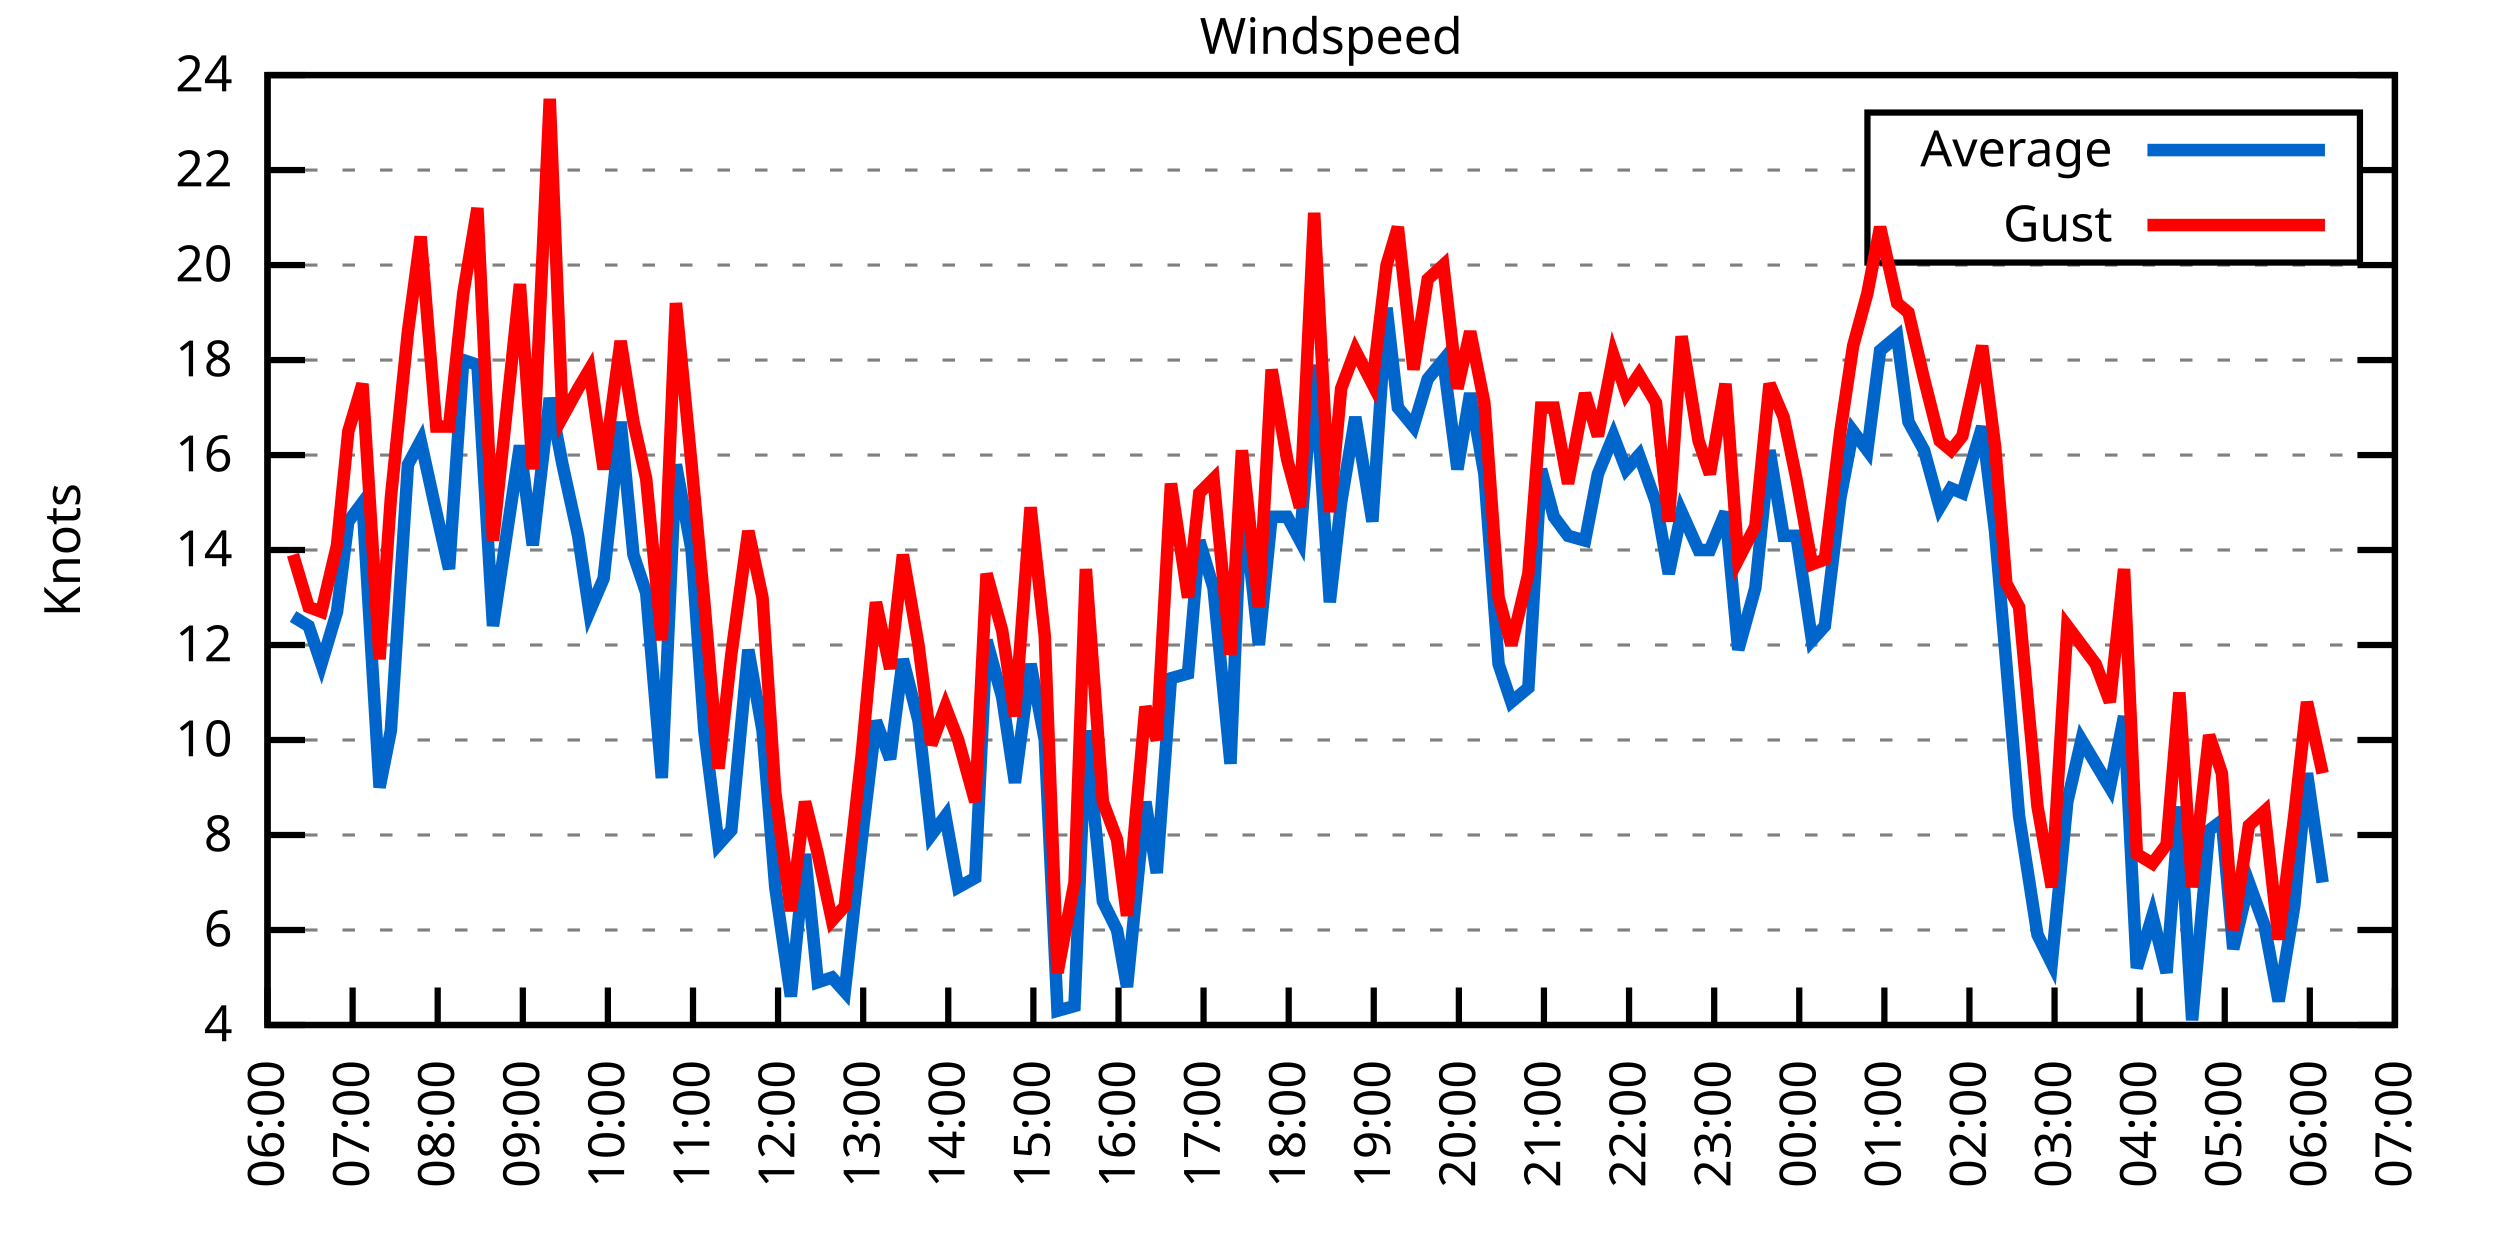
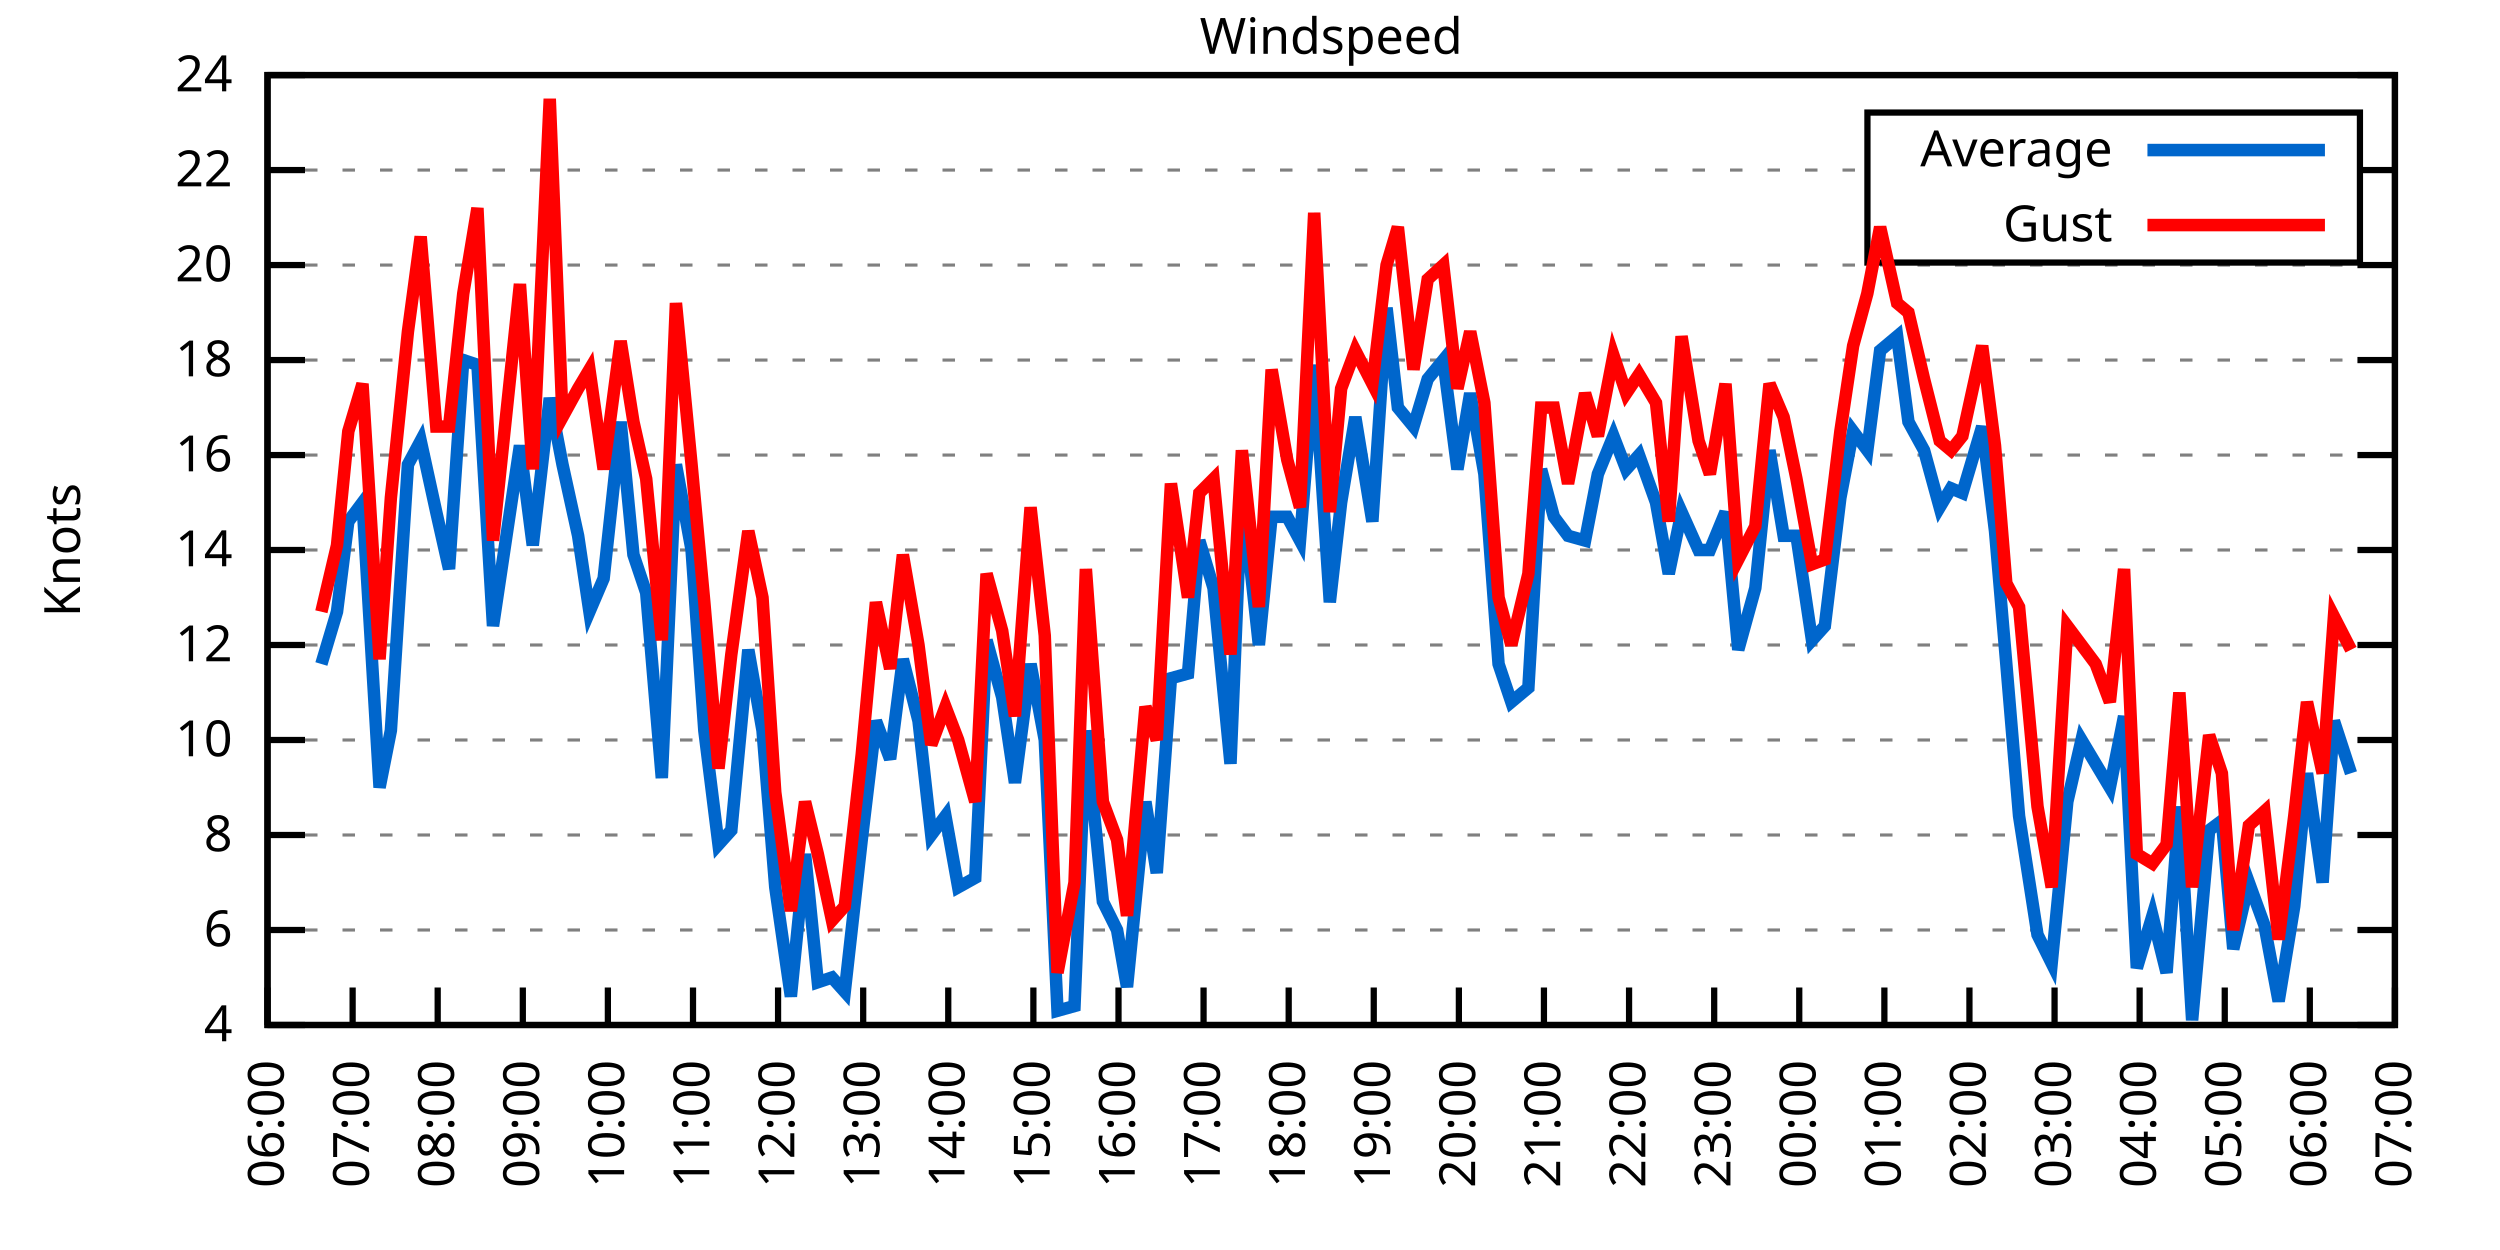
<svg xmlns="http://www.w3.org/2000/svg" xmlns:xlink="http://www.w3.org/1999/xlink" width="400" height="200" viewBox="0 0 400 200">
  <g id="gnuplot_canvas">
    <rect x="0" y="0" width="400" height="200" fill="none" />
    <defs>
      <circle id="gpDot" r="0.5" stroke-width="0.5" stroke="currentColor" />
      <path id="gpPt0" stroke-width="0.333" stroke="currentColor" d="M-1,0 h2 M0,-1 v2" />
      <path id="gpPt1" stroke-width="0.333" stroke="currentColor" d="M-1,-1 L1,1 M1,-1 L-1,1" />
      <path id="gpPt2" stroke-width="0.333" stroke="currentColor" d="M-1,0 L1,0 M0,-1 L0,1 M-1,-1 L1,1 M-1,1 L1,-1" />
      <rect id="gpPt3" stroke-width="0.333" stroke="currentColor" x="-1" y="-1" width="2" height="2" />
      <rect id="gpPt4" stroke-width="0.333" stroke="currentColor" fill="currentColor" x="-1" y="-1" width="2" height="2" />
      <circle id="gpPt5" stroke-width="0.333" stroke="currentColor" cx="0" cy="0" r="1" />
      <use xlink:href="#gpPt5" id="gpPt6" fill="currentColor" stroke="none" />
      <path id="gpPt7" stroke-width="0.333" stroke="currentColor" d="M0,-1.33 L-1.33,0.67 L1.33,0.67 z" />
      <use xlink:href="#gpPt7" id="gpPt8" fill="currentColor" stroke="none" />
      <use xlink:href="#gpPt7" id="gpPt9" stroke="currentColor" transform="rotate(180)" />
      <use xlink:href="#gpPt9" id="gpPt10" fill="currentColor" stroke="none" />
      <use xlink:href="#gpPt3" id="gpPt11" stroke="currentColor" transform="rotate(45)" />
      <use xlink:href="#gpPt11" id="gpPt12" fill="currentColor" stroke="none" />
      <path id="gpPt13" stroke-width="0.333" stroke="currentColor" d="M0,1.330 L1.265,0.411 L0.782,-1.067 L-0.782,-1.076 L-1.265,0.411 z" />
      <use xlink:href="#gpPt13" id="gpPt14" fill="currentColor" stroke="none" />
      <filter id="textbox" filterUnits="objectBoundingBox" x="0" y="0" height="1" width="1">
        <feFlood flood-color="white" flood-opacity="1" result="bgnd" />
        <feComposite in="SourceGraphic" in2="bgnd" operator="atop" />
      </filter>
      <filter id="greybox" filterUnits="objectBoundingBox" x="0" y="0" height="1" width="1">
        <feFlood flood-color="lightgrey" flood-opacity="1" result="grey" />
        <feComposite in="SourceGraphic" in2="grey" operator="atop" />
      </filter>
    </defs>
    <g fill="none" color="white" stroke="currentColor" stroke-width="1.00" stroke-linecap="butt" stroke-linejoin="miter">
</g>
    <g fill="none" color="black" stroke="currentColor" stroke-width="1.00" stroke-linecap="butt" stroke-linejoin="miter">
      <g stroke="none" shape-rendering="crispEdges">
        <polygon fill="rgb(255, 255, 255)" points="42.80,164.00 383.18,164.00 383.18,12.02 42.80,12.02 " />
      </g>
    </g>
    <g fill="none" color="black" stroke="currentColor" stroke-width="1.00" stroke-linecap="butt" stroke-linejoin="miter">
</g>
    <g fill="none" color="black" stroke="black" stroke-width="0.50" stroke-linecap="butt" stroke-linejoin="miter">
</g>
    <g fill="none" color="gray" stroke="currentColor" stroke-width="0.50" stroke-linecap="butt" stroke-linejoin="miter">
      <path stroke="gray" stroke-dasharray="2,4" class="gridline" d="M42.80,164.00 L383.19,164.00  " />
    </g>
    <g fill="none" color="gray" stroke="gray" stroke-width="1.00" stroke-linecap="butt" stroke-linejoin="miter">
</g>
    <g fill="none" color="black" stroke="currentColor" stroke-width="1.00" stroke-linecap="butt" stroke-linejoin="miter">
      <path stroke="black" d="M42.80,164.00 L48.80,164.00 M383.19,164.00 L377.19,164.00  " />
      <g transform="translate(37.20,166.60)" stroke="none" fill="black" font-family="Sans" font-size="8.00" text-anchor="end">
        <text>
          <tspan font-family="Sans"> 4</tspan>
        </text>
      </g>
    </g>
    <g fill="none" color="black" stroke="currentColor" stroke-width="1.00" stroke-linecap="butt" stroke-linejoin="miter">
</g>
    <g fill="none" color="black" stroke="black" stroke-width="0.50" stroke-linecap="butt" stroke-linejoin="miter">
</g>
    <g fill="none" color="gray" stroke="currentColor" stroke-width="0.50" stroke-linecap="butt" stroke-linejoin="miter">
      <path stroke="gray" stroke-dasharray="2,4" class="gridline" d="M42.80,148.80 L383.19,148.80  " />
    </g>
    <g fill="none" color="gray" stroke="gray" stroke-width="1.00" stroke-linecap="butt" stroke-linejoin="miter">
</g>
    <g fill="none" color="black" stroke="currentColor" stroke-width="1.00" stroke-linecap="butt" stroke-linejoin="miter">
      <path stroke="black" d="M42.80,148.80 L48.80,148.80 M383.19,148.80 L377.19,148.80  " />
      <g transform="translate(37.20,151.40)" stroke="none" fill="black" font-family="Sans" font-size="8.00" text-anchor="end">
        <text>
          <tspan font-family="Sans"> 6</tspan>
        </text>
      </g>
    </g>
    <g fill="none" color="black" stroke="currentColor" stroke-width="1.00" stroke-linecap="butt" stroke-linejoin="miter">
</g>
    <g fill="none" color="black" stroke="black" stroke-width="0.50" stroke-linecap="butt" stroke-linejoin="miter">
</g>
    <g fill="none" color="gray" stroke="currentColor" stroke-width="0.50" stroke-linecap="butt" stroke-linejoin="miter">
      <path stroke="gray" stroke-dasharray="2,4" class="gridline" d="M42.80,133.60 L383.19,133.60  " />
    </g>
    <g fill="none" color="gray" stroke="gray" stroke-width="1.00" stroke-linecap="butt" stroke-linejoin="miter">
</g>
    <g fill="none" color="black" stroke="currentColor" stroke-width="1.00" stroke-linecap="butt" stroke-linejoin="miter">
      <path stroke="black" d="M42.80,133.60 L48.80,133.60 M383.19,133.60 L377.19,133.60  " />
      <g transform="translate(37.20,136.20)" stroke="none" fill="black" font-family="Sans" font-size="8.00" text-anchor="end">
        <text>
          <tspan font-family="Sans"> 8</tspan>
        </text>
      </g>
    </g>
    <g fill="none" color="black" stroke="currentColor" stroke-width="1.00" stroke-linecap="butt" stroke-linejoin="miter">
</g>
    <g fill="none" color="black" stroke="black" stroke-width="0.50" stroke-linecap="butt" stroke-linejoin="miter">
</g>
    <g fill="none" color="gray" stroke="currentColor" stroke-width="0.50" stroke-linecap="butt" stroke-linejoin="miter">
      <path stroke="gray" stroke-dasharray="2,4" class="gridline" d="M42.80,118.40 L383.19,118.40  " />
    </g>
    <g fill="none" color="gray" stroke="gray" stroke-width="1.00" stroke-linecap="butt" stroke-linejoin="miter">
</g>
    <g fill="none" color="black" stroke="currentColor" stroke-width="1.00" stroke-linecap="butt" stroke-linejoin="miter">
      <path stroke="black" d="M42.80,118.40 L48.80,118.40 M383.19,118.40 L377.19,118.40  " />
      <g transform="translate(37.20,121.00)" stroke="none" fill="black" font-family="Sans" font-size="8.00" text-anchor="end">
        <text>
          <tspan font-family="Sans"> 10</tspan>
        </text>
      </g>
    </g>
    <g fill="none" color="black" stroke="currentColor" stroke-width="1.00" stroke-linecap="butt" stroke-linejoin="miter">
</g>
    <g fill="none" color="black" stroke="black" stroke-width="0.50" stroke-linecap="butt" stroke-linejoin="miter">
</g>
    <g fill="none" color="gray" stroke="currentColor" stroke-width="0.50" stroke-linecap="butt" stroke-linejoin="miter">
      <path stroke="gray" stroke-dasharray="2,4" class="gridline" d="M42.80,103.20 L383.19,103.20  " />
    </g>
    <g fill="none" color="gray" stroke="gray" stroke-width="1.00" stroke-linecap="butt" stroke-linejoin="miter">
</g>
    <g fill="none" color="black" stroke="currentColor" stroke-width="1.00" stroke-linecap="butt" stroke-linejoin="miter">
      <path stroke="black" d="M42.80,103.20 L48.80,103.20 M383.19,103.20 L377.19,103.20  " />
      <g transform="translate(37.20,105.80)" stroke="none" fill="black" font-family="Sans" font-size="8.00" text-anchor="end">
        <text>
          <tspan font-family="Sans"> 12</tspan>
        </text>
      </g>
    </g>
    <g fill="none" color="black" stroke="currentColor" stroke-width="1.00" stroke-linecap="butt" stroke-linejoin="miter">
</g>
    <g fill="none" color="black" stroke="black" stroke-width="0.50" stroke-linecap="butt" stroke-linejoin="miter">
</g>
    <g fill="none" color="gray" stroke="currentColor" stroke-width="0.50" stroke-linecap="butt" stroke-linejoin="miter">
      <path stroke="gray" stroke-dasharray="2,4" class="gridline" d="M42.80,88.00 L383.19,88.00  " />
    </g>
    <g fill="none" color="gray" stroke="gray" stroke-width="1.00" stroke-linecap="butt" stroke-linejoin="miter">
</g>
    <g fill="none" color="black" stroke="currentColor" stroke-width="1.00" stroke-linecap="butt" stroke-linejoin="miter">
      <path stroke="black" d="M42.80,88.00 L48.80,88.00 M383.19,88.00 L377.19,88.00  " />
      <g transform="translate(37.20,90.60)" stroke="none" fill="black" font-family="Sans" font-size="8.00" text-anchor="end">
        <text>
          <tspan font-family="Sans"> 14</tspan>
        </text>
      </g>
    </g>
    <g fill="none" color="black" stroke="currentColor" stroke-width="1.00" stroke-linecap="butt" stroke-linejoin="miter">
</g>
    <g fill="none" color="black" stroke="black" stroke-width="0.50" stroke-linecap="butt" stroke-linejoin="miter">
</g>
    <g fill="none" color="gray" stroke="currentColor" stroke-width="0.50" stroke-linecap="butt" stroke-linejoin="miter">
      <path stroke="gray" stroke-dasharray="2,4" class="gridline" d="M42.80,72.81 L383.19,72.81  " />
    </g>
    <g fill="none" color="gray" stroke="gray" stroke-width="1.00" stroke-linecap="butt" stroke-linejoin="miter">
</g>
    <g fill="none" color="black" stroke="currentColor" stroke-width="1.00" stroke-linecap="butt" stroke-linejoin="miter">
      <path stroke="black" d="M42.80,72.81 L48.80,72.81 M383.19,72.81 L377.19,72.81  " />
      <g transform="translate(37.20,75.41)" stroke="none" fill="black" font-family="Sans" font-size="8.00" text-anchor="end">
        <text>
          <tspan font-family="Sans"> 16</tspan>
        </text>
      </g>
    </g>
    <g fill="none" color="black" stroke="currentColor" stroke-width="1.00" stroke-linecap="butt" stroke-linejoin="miter">
</g>
    <g fill="none" color="black" stroke="black" stroke-width="0.50" stroke-linecap="butt" stroke-linejoin="miter">
</g>
    <g fill="none" color="gray" stroke="currentColor" stroke-width="0.50" stroke-linecap="butt" stroke-linejoin="miter">
      <path stroke="gray" stroke-dasharray="2,4" class="gridline" d="M42.80,57.61 L383.19,57.61  " />
    </g>
    <g fill="none" color="gray" stroke="gray" stroke-width="1.00" stroke-linecap="butt" stroke-linejoin="miter">
</g>
    <g fill="none" color="black" stroke="currentColor" stroke-width="1.00" stroke-linecap="butt" stroke-linejoin="miter">
      <path stroke="black" d="M42.80,57.61 L48.80,57.61 M383.19,57.61 L377.19,57.61  " />
      <g transform="translate(37.20,60.21)" stroke="none" fill="black" font-family="Sans" font-size="8.00" text-anchor="end">
        <text>
          <tspan font-family="Sans"> 18</tspan>
        </text>
      </g>
    </g>
    <g fill="none" color="black" stroke="currentColor" stroke-width="1.00" stroke-linecap="butt" stroke-linejoin="miter">
</g>
    <g fill="none" color="black" stroke="black" stroke-width="0.50" stroke-linecap="butt" stroke-linejoin="miter">
</g>
    <g fill="none" color="gray" stroke="currentColor" stroke-width="0.50" stroke-linecap="butt" stroke-linejoin="miter">
      <path stroke="gray" stroke-dasharray="2,4" class="gridline" d="M42.80,42.41 L383.19,42.41  " />
    </g>
    <g fill="none" color="gray" stroke="gray" stroke-width="1.00" stroke-linecap="butt" stroke-linejoin="miter">
</g>
    <g fill="none" color="black" stroke="currentColor" stroke-width="1.00" stroke-linecap="butt" stroke-linejoin="miter">
      <path stroke="black" d="M42.80,42.41 L48.80,42.41 M383.19,42.41 L377.19,42.41  " />
      <g transform="translate(37.20,45.01)" stroke="none" fill="black" font-family="Sans" font-size="8.00" text-anchor="end">
        <text>
          <tspan font-family="Sans"> 20</tspan>
        </text>
      </g>
    </g>
    <g fill="none" color="black" stroke="currentColor" stroke-width="1.00" stroke-linecap="butt" stroke-linejoin="miter">
</g>
    <g fill="none" color="black" stroke="black" stroke-width="0.50" stroke-linecap="butt" stroke-linejoin="miter">
</g>
    <g fill="none" color="gray" stroke="currentColor" stroke-width="0.50" stroke-linecap="butt" stroke-linejoin="miter">
      <path stroke="gray" stroke-dasharray="2,4" class="gridline" d="M42.80,27.21 L298.79,27.21 M377.59,27.21 L383.19,27.21  " />
    </g>
    <g fill="none" color="gray" stroke="gray" stroke-width="1.00" stroke-linecap="butt" stroke-linejoin="miter">
</g>
    <g fill="none" color="black" stroke="currentColor" stroke-width="1.00" stroke-linecap="butt" stroke-linejoin="miter">
      <path stroke="black" d="M42.80,27.21 L48.80,27.21 M383.19,27.21 L377.19,27.21  " />
      <g transform="translate(37.20,29.81)" stroke="none" fill="black" font-family="Sans" font-size="8.00" text-anchor="end">
        <text>
          <tspan font-family="Sans"> 22</tspan>
        </text>
      </g>
    </g>
    <g fill="none" color="black" stroke="currentColor" stroke-width="1.00" stroke-linecap="butt" stroke-linejoin="miter">
</g>
    <g fill="none" color="black" stroke="black" stroke-width="0.50" stroke-linecap="butt" stroke-linejoin="miter">
</g>
    <g fill="none" color="gray" stroke="currentColor" stroke-width="0.50" stroke-linecap="butt" stroke-linejoin="miter">
      <path stroke="gray" stroke-dasharray="2,4" class="gridline" d="M42.80,12.01 L383.19,12.01  " />
    </g>
    <g fill="none" color="gray" stroke="gray" stroke-width="1.00" stroke-linecap="butt" stroke-linejoin="miter">
</g>
    <g fill="none" color="black" stroke="currentColor" stroke-width="1.00" stroke-linecap="butt" stroke-linejoin="miter">
      <path stroke="black" d="M42.80,12.01 L48.80,12.01 M383.19,12.01 L377.19,12.01  " />
      <g transform="translate(37.20,14.61)" stroke="none" fill="black" font-family="Sans" font-size="8.00" text-anchor="end">
        <text>
          <tspan font-family="Sans"> 24</tspan>
        </text>
      </g>
    </g>
    <g fill="none" color="black" stroke="currentColor" stroke-width="1.00" stroke-linecap="butt" stroke-linejoin="miter">
      <path stroke="black" d="M42.80,164.00 L42.80,158.00  " />
      <g transform="translate(45.40,169.60) rotate(270.00)" stroke="none" fill="black" font-family="Sans" font-size="8.00" text-anchor="end">
        <text>
          <tspan font-family="Sans">06:00</tspan>
        </text>
      </g>
    </g>
    <g fill="none" color="black" stroke="currentColor" stroke-width="1.00" stroke-linecap="butt" stroke-linejoin="miter">
      <path stroke="black" d="M56.42,164.00 L56.42,158.00  " />
      <g transform="translate(59.02,169.60) rotate(270.00)" stroke="none" fill="black" font-family="Sans" font-size="8.00" text-anchor="end">
        <text>
          <tspan font-family="Sans">07:00</tspan>
        </text>
      </g>
    </g>
    <g fill="none" color="black" stroke="currentColor" stroke-width="1.00" stroke-linecap="butt" stroke-linejoin="miter">
      <path stroke="black" d="M70.03,164.00 L70.03,158.00  " />
      <g transform="translate(72.63,169.60) rotate(270.00)" stroke="none" fill="black" font-family="Sans" font-size="8.00" text-anchor="end">
        <text>
          <tspan font-family="Sans">08:00</tspan>
        </text>
      </g>
    </g>
    <g fill="none" color="black" stroke="currentColor" stroke-width="1.00" stroke-linecap="butt" stroke-linejoin="miter">
      <path stroke="black" d="M83.65,164.00 L83.65,158.00  " />
      <g transform="translate(86.25,169.60) rotate(270.00)" stroke="none" fill="black" font-family="Sans" font-size="8.00" text-anchor="end">
        <text>
          <tspan font-family="Sans">09:00</tspan>
        </text>
      </g>
    </g>
    <g fill="none" color="black" stroke="currentColor" stroke-width="1.00" stroke-linecap="butt" stroke-linejoin="miter">
      <path stroke="black" d="M97.26,164.00 L97.26,158.00  " />
      <g transform="translate(99.86,169.60) rotate(270.00)" stroke="none" fill="black" font-family="Sans" font-size="8.00" text-anchor="end">
        <text>
          <tspan font-family="Sans">10:00</tspan>
        </text>
      </g>
    </g>
    <g fill="none" color="black" stroke="currentColor" stroke-width="1.00" stroke-linecap="butt" stroke-linejoin="miter">
      <path stroke="black" d="M110.88,164.00 L110.88,158.00  " />
      <g transform="translate(113.48,169.60) rotate(270.00)" stroke="none" fill="black" font-family="Sans" font-size="8.00" text-anchor="end">
        <text>
          <tspan font-family="Sans">11:00</tspan>
        </text>
      </g>
    </g>
    <g fill="none" color="black" stroke="currentColor" stroke-width="1.00" stroke-linecap="butt" stroke-linejoin="miter">
      <path stroke="black" d="M124.49,164.00 L124.49,158.00  " />
      <g transform="translate(127.09,169.60) rotate(270.00)" stroke="none" fill="black" font-family="Sans" font-size="8.00" text-anchor="end">
        <text>
          <tspan font-family="Sans">12:00</tspan>
        </text>
      </g>
    </g>
    <g fill="none" color="black" stroke="currentColor" stroke-width="1.00" stroke-linecap="butt" stroke-linejoin="miter">
      <path stroke="black" d="M138.11,164.00 L138.11,158.00  " />
      <g transform="translate(140.71,169.60) rotate(270.00)" stroke="none" fill="black" font-family="Sans" font-size="8.00" text-anchor="end">
        <text>
          <tspan font-family="Sans">13:00</tspan>
        </text>
      </g>
    </g>
    <g fill="none" color="black" stroke="currentColor" stroke-width="1.00" stroke-linecap="butt" stroke-linejoin="miter">
      <path stroke="black" d="M151.72,164.00 L151.72,158.00  " />
      <g transform="translate(154.32,169.60) rotate(270.00)" stroke="none" fill="black" font-family="Sans" font-size="8.00" text-anchor="end">
        <text>
          <tspan font-family="Sans">14:00</tspan>
        </text>
      </g>
    </g>
    <g fill="none" color="black" stroke="currentColor" stroke-width="1.00" stroke-linecap="butt" stroke-linejoin="miter">
      <path stroke="black" d="M165.34,164.00 L165.34,158.00  " />
      <g transform="translate(167.94,169.60) rotate(270.00)" stroke="none" fill="black" font-family="Sans" font-size="8.00" text-anchor="end">
        <text>
          <tspan font-family="Sans">15:00</tspan>
        </text>
      </g>
    </g>
    <g fill="none" color="black" stroke="currentColor" stroke-width="1.00" stroke-linecap="butt" stroke-linejoin="miter">
      <path stroke="black" d="M178.96,164.00 L178.96,158.00  " />
      <g transform="translate(181.56,169.60) rotate(270.00)" stroke="none" fill="black" font-family="Sans" font-size="8.00" text-anchor="end">
        <text>
          <tspan font-family="Sans">16:00</tspan>
        </text>
      </g>
    </g>
    <g fill="none" color="black" stroke="currentColor" stroke-width="1.00" stroke-linecap="butt" stroke-linejoin="miter">
      <path stroke="black" d="M192.57,164.00 L192.57,158.00  " />
      <g transform="translate(195.17,169.60) rotate(270.00)" stroke="none" fill="black" font-family="Sans" font-size="8.00" text-anchor="end">
        <text>
          <tspan font-family="Sans">17:00</tspan>
        </text>
      </g>
    </g>
    <g fill="none" color="black" stroke="currentColor" stroke-width="1.00" stroke-linecap="butt" stroke-linejoin="miter">
      <path stroke="black" d="M206.19,164.00 L206.19,158.00  " />
      <g transform="translate(208.79,169.60) rotate(270.00)" stroke="none" fill="black" font-family="Sans" font-size="8.00" text-anchor="end">
        <text>
          <tspan font-family="Sans">18:00</tspan>
        </text>
      </g>
    </g>
    <g fill="none" color="black" stroke="currentColor" stroke-width="1.00" stroke-linecap="butt" stroke-linejoin="miter">
      <path stroke="black" d="M219.80,164.00 L219.80,158.00  " />
      <g transform="translate(222.40,169.60) rotate(270.00)" stroke="none" fill="black" font-family="Sans" font-size="8.00" text-anchor="end">
        <text>
          <tspan font-family="Sans">19:00</tspan>
        </text>
      </g>
    </g>
    <g fill="none" color="black" stroke="currentColor" stroke-width="1.00" stroke-linecap="butt" stroke-linejoin="miter">
      <path stroke="black" d="M233.42,164.00 L233.42,158.00  " />
      <g transform="translate(236.02,169.60) rotate(270.00)" stroke="none" fill="black" font-family="Sans" font-size="8.00" text-anchor="end">
        <text>
          <tspan font-family="Sans">20:00</tspan>
        </text>
      </g>
    </g>
    <g fill="none" color="black" stroke="currentColor" stroke-width="1.00" stroke-linecap="butt" stroke-linejoin="miter">
      <path stroke="black" d="M247.03,164.00 L247.03,158.00  " />
      <g transform="translate(249.63,169.60) rotate(270.00)" stroke="none" fill="black" font-family="Sans" font-size="8.00" text-anchor="end">
        <text>
          <tspan font-family="Sans">21:00</tspan>
        </text>
      </g>
    </g>
    <g fill="none" color="black" stroke="currentColor" stroke-width="1.00" stroke-linecap="butt" stroke-linejoin="miter">
      <path stroke="black" d="M260.65,164.00 L260.65,158.00  " />
      <g transform="translate(263.25,169.60) rotate(270.00)" stroke="none" fill="black" font-family="Sans" font-size="8.00" text-anchor="end">
        <text>
          <tspan font-family="Sans">22:00</tspan>
        </text>
      </g>
    </g>
    <g fill="none" color="black" stroke="currentColor" stroke-width="1.00" stroke-linecap="butt" stroke-linejoin="miter">
      <path stroke="black" d="M274.27,164.00 L274.27,158.00  " />
      <g transform="translate(276.87,169.60) rotate(270.00)" stroke="none" fill="black" font-family="Sans" font-size="8.00" text-anchor="end">
        <text>
          <tspan font-family="Sans">23:00</tspan>
        </text>
      </g>
    </g>
    <g fill="none" color="black" stroke="currentColor" stroke-width="1.00" stroke-linecap="butt" stroke-linejoin="miter">
      <path stroke="black" d="M287.88,164.00 L287.88,158.00  " />
      <g transform="translate(290.48,169.60) rotate(270.00)" stroke="none" fill="black" font-family="Sans" font-size="8.00" text-anchor="end">
        <text>
          <tspan font-family="Sans">00:00</tspan>
        </text>
      </g>
    </g>
    <g fill="none" color="black" stroke="currentColor" stroke-width="1.00" stroke-linecap="butt" stroke-linejoin="miter">
      <path stroke="black" d="M301.50,164.00 L301.50,158.00  " />
      <g transform="translate(304.10,169.60) rotate(270.00)" stroke="none" fill="black" font-family="Sans" font-size="8.00" text-anchor="end">
        <text>
          <tspan font-family="Sans">01:00</tspan>
        </text>
      </g>
    </g>
    <g fill="none" color="black" stroke="currentColor" stroke-width="1.00" stroke-linecap="butt" stroke-linejoin="miter">
      <path stroke="black" d="M315.11,164.00 L315.11,158.00  " />
      <g transform="translate(317.71,169.60) rotate(270.00)" stroke="none" fill="black" font-family="Sans" font-size="8.00" text-anchor="end">
        <text>
          <tspan font-family="Sans">02:00</tspan>
        </text>
      </g>
    </g>
    <g fill="none" color="black" stroke="currentColor" stroke-width="1.00" stroke-linecap="butt" stroke-linejoin="miter">
      <path stroke="black" d="M328.73,164.00 L328.73,158.00  " />
      <g transform="translate(331.33,169.60) rotate(270.00)" stroke="none" fill="black" font-family="Sans" font-size="8.00" text-anchor="end">
        <text>
          <tspan font-family="Sans">03:00</tspan>
        </text>
      </g>
    </g>
    <g fill="none" color="black" stroke="currentColor" stroke-width="1.00" stroke-linecap="butt" stroke-linejoin="miter">
      <path stroke="black" d="M342.34,164.00 L342.34,158.00  " />
      <g transform="translate(344.94,169.60) rotate(270.00)" stroke="none" fill="black" font-family="Sans" font-size="8.00" text-anchor="end">
        <text>
          <tspan font-family="Sans">04:00</tspan>
        </text>
      </g>
    </g>
    <g fill="none" color="black" stroke="currentColor" stroke-width="1.00" stroke-linecap="butt" stroke-linejoin="miter">
      <path stroke="black" d="M355.96,164.00 L355.96,158.00  " />
      <g transform="translate(358.56,169.60) rotate(270.00)" stroke="none" fill="black" font-family="Sans" font-size="8.00" text-anchor="end">
        <text>
          <tspan font-family="Sans">05:00</tspan>
        </text>
      </g>
    </g>
    <g fill="none" color="black" stroke="currentColor" stroke-width="1.00" stroke-linecap="butt" stroke-linejoin="miter">
      <path stroke="black" d="M369.57,164.00 L369.57,158.00  " />
      <g transform="translate(372.17,169.60) rotate(270.00)" stroke="none" fill="black" font-family="Sans" font-size="8.00" text-anchor="end">
        <text>
          <tspan font-family="Sans">06:00</tspan>
        </text>
      </g>
    </g>
    <g fill="none" color="black" stroke="currentColor" stroke-width="1.00" stroke-linecap="butt" stroke-linejoin="miter">
      <path stroke="black" d="M383.19,164.00 L383.19,158.00  " />
      <g transform="translate(385.79,169.60) rotate(270.00)" stroke="none" fill="black" font-family="Sans" font-size="8.00" text-anchor="end">
        <text>
          <tspan font-family="Sans">07:00</tspan>
        </text>
      </g>
    </g>
    <g fill="none" color="black" stroke="currentColor" stroke-width="1.00" stroke-linecap="butt" stroke-linejoin="miter">
</g>
    <g fill="none" color="black" stroke="currentColor" stroke-width="1.00" stroke-linecap="butt" stroke-linejoin="miter">
      <path stroke="black" d="M42.80,12.01 L42.80,164.00 L383.19,164.00 L383.19,12.01 L42.80,12.01 Z  " />
    </g>
    <g fill="none" color="black" stroke="currentColor" stroke-width="1.00" stroke-linecap="butt" stroke-linejoin="miter">
</g>
    <g fill="none" color="black" stroke="currentColor" stroke-width="1.00" stroke-linecap="butt" stroke-linejoin="miter">
      <path stroke="black" d="M298.79,42.01 L298.79,18.01 L377.59,18.01 L377.59,42.01 L298.79,42.01 Z  " />
    </g>
    <g id="Windspeed_plot_1">
      <g fill="none" color="white" stroke="black" stroke-width="2.00" stroke-linecap="butt" stroke-linejoin="miter">
</g>
      <g fill="none" color="black" stroke="currentColor" stroke-width="2.00" stroke-linecap="butt" stroke-linejoin="miter">
        <g transform="translate(337.99,26.61)" stroke="none" fill="black" font-family="Sans" font-size="8.00" text-anchor="end">
          <text>
            <tspan font-family="Sans">Average</tspan>
          </text>
        </g>
      </g>
      <g fill="none" color="black" stroke="currentColor" stroke-width="2.00" stroke-linecap="butt" stroke-linejoin="miter">
-         <path stroke="rgb(  0, 102, 204)" d="M343.59,24.01 L371.99,24.01 M46.88,98.64 L49.38,100.16 L51.42,106.24 L53.92,97.88 L55.73,83.45 L58.00,80.41   L60.73,126.00 L62.54,116.88 L65.27,74.33 L67.31,70.53 L69.80,81.93 L71.85,91.04 L74.12,57.61 L76.39,58.37   L78.88,100.16 L83.19,71.29 L85.24,87.25 L87.96,63.69 L90.00,74.33 L92.50,85.73 L94.31,97.88 L96.58,92.56   L99.30,67.49 L101.35,88.76 L103.39,94.84 L105.89,124.48 L108.15,74.33 L110.65,88.00 L112.69,116.88 L114.96,135.12   L117.01,132.84 L119.73,103.96 L122.00,116.88 L124.04,141.96 L126.54,159.44 L128.81,136.64 L130.85,157.16 L133.12,156.40   L135.16,158.68 L137.88,134.36 L140.15,115.36 L142.42,121.44 L144.46,105.48 L146.96,115.36 L149.00,133.60 L151.27,130.56   L153.31,141.96 L156.04,140.44 L157.85,102.44 L160.35,111.56 L162.39,125.24 L164.89,106.24 L167.16,118.40 L169.20,161.72   L171.92,160.96 L173.74,116.88 L176.46,144.24 L178.73,148.80 L180.32,157.92 L183.27,128.28 L185.08,139.68 L187.35,108.52   L190.08,107.76 L191.89,86.49 L194.16,94.08 L196.88,122.20 L198.70,78.13 L201.42,103.20 L203.46,82.69 L205.96,82.69   L208.00,86.49 L210.27,58.37 L212.77,96.36 L214.58,80.41 L216.85,66.73 L219.58,83.45 L221.85,49.25 L223.66,65.21   L226.16,68.25 L228.43,60.65 L230.92,57.61 L233.19,75.09 L235.23,62.93 L237.50,75.85 L239.77,106.24 L241.81,112.32   L244.54,110.04 L246.58,75.09 L248.62,82.69 L250.89,85.73 L253.61,86.49 L255.66,75.85 L258.15,69.77 L260.20,75.09   L262.24,72.81 L264.96,80.41 L267.00,91.80 L269.05,81.93 L271.77,88.00 L273.58,88.00 L276.08,81.93 L278.12,103.96   L280.85,94.08 L283.12,72.05 L285.38,85.73 L287.43,85.73 L289.92,102.44 L291.97,100.16 L294.46,79.65 L296.50,69.01   L298.77,72.05 L300.82,56.09 L303.54,53.81 L305.35,67.49 L307.85,72.05 L310.35,81.17 L312.16,78.13 L313.98,78.89   L317.15,68.25 L319.20,84.97 L321.01,106.24 L323.05,130.56 L326.00,149.56 L328.27,154.12 L330.77,128.28 L333.04,118.40   L335.31,122.20 L337.58,126.00 L339.85,114.60 L341.89,154.88 L344.39,146.52 L346.65,155.64 L348.70,129.04 L350.74,163.24   L353.46,132.84 L355.50,131.32 L357.32,151.84 L359.82,141.20 L362.31,148.04 L364.58,160.20 L367.08,145.00 L369.12,123.72   L371.62,141.20  " />
+         <path stroke="rgb(  0, 102, 204)" d="M343.59,24.01 L371.99,24.01 M51.42,106.24 L53.92,97.88 L55.73,83.45 L58.00,80.41 L60.73,126.00 L62.54,116.88   L65.27,74.33 L67.31,70.53 L69.80,81.93 L71.85,91.04 L74.12,57.61 L76.39,58.37 L78.88,100.16 L83.19,71.29   L85.24,87.25 L87.96,63.69 L90.00,74.33 L92.50,85.73 L94.31,97.88 L96.58,92.56 L99.30,67.49 L101.35,88.76   L103.39,94.84 L105.89,124.48 L108.15,74.33 L110.65,88.00 L112.69,116.88 L114.96,135.12 L117.01,132.84 L119.73,103.96   L122.00,116.88 L124.04,141.96 L126.54,159.44 L128.81,136.64 L130.85,157.16 L133.12,156.40 L135.16,158.68 L137.88,134.36   L140.15,115.36 L142.42,121.44 L144.46,105.48 L146.96,115.36 L149.00,133.60 L151.27,130.56 L153.31,141.96 L156.04,140.44   L157.85,102.44 L160.35,111.56 L162.39,125.24 L164.89,106.24 L167.16,118.40 L169.20,161.72 L171.92,160.96 L173.74,116.88   L176.46,144.24 L178.73,148.80 L180.32,157.92 L183.27,128.28 L185.08,139.68 L187.35,108.52 L190.08,107.76 L191.89,86.49   L194.16,94.08 L196.88,122.20 L198.70,78.13 L201.42,103.20 L203.46,82.69 L205.96,82.69 L208.00,86.49 L210.27,58.37   L212.77,96.36 L214.58,80.41 L216.85,66.73 L219.58,83.45 L221.85,49.25 L223.66,65.21 L226.16,68.25 L228.43,60.65   L230.92,57.61 L233.19,75.09 L235.23,62.93 L237.50,75.85 L239.77,106.24 L241.81,112.32 L244.54,110.04 L246.58,75.09   L248.62,82.69 L250.89,85.73 L253.61,86.49 L255.66,75.85 L258.15,69.77 L260.20,75.09 L262.24,72.81 L264.96,80.41   L267.00,91.80 L269.05,81.93 L271.77,88.00 L273.58,88.00 L276.08,81.93 L278.12,103.96 L280.85,94.08 L283.12,72.05   L285.38,85.73 L287.43,85.73 L289.92,102.44 L291.97,100.16 L294.46,79.65 L296.50,69.01 L298.77,72.05 L300.82,56.09   L303.54,53.81 L305.35,67.49 L307.85,72.05 L310.35,81.17 L312.16,78.13 L313.98,78.89 L317.15,68.25 L319.20,84.97   L321.01,106.24 L323.05,130.56 L326.00,149.56 L328.27,154.12 L330.77,128.28 L333.04,118.40 L335.31,122.20 L337.58,126.00   L339.85,114.60 L341.89,154.88 L344.39,146.52 L346.65,155.64 L348.70,129.04 L350.74,163.24 L353.46,132.84 L355.50,131.32   L357.32,151.84 L359.82,141.20 L362.31,148.04 L364.58,160.20 L367.08,145.00 L369.12,123.72 L371.62,141.20 L373.43,115.36   L376.16,123.72  " />
      </g>
    </g>
    <g id="Windspeed_plot_2">
      <g fill="none" color="black" stroke="currentColor" stroke-width="2.00" stroke-linecap="butt" stroke-linejoin="miter">
        <g transform="translate(337.99,38.61)" stroke="none" fill="black" font-family="Sans" font-size="8.00" text-anchor="end">
          <text>
            <tspan font-family="Sans">Gust</tspan>
          </text>
        </g>
      </g>
      <g fill="none" color="black" stroke="currentColor" stroke-width="2.00" stroke-linecap="butt" stroke-linejoin="miter">
-         <path stroke="rgb(255,   0,   0)" d="M343.59,36.01 L371.99,36.01 M46.88,88.76 L49.38,97.12 L51.42,97.88 L53.92,87.25 L55.73,69.01 L58.00,61.41   L60.73,105.48 L62.54,79.65 L65.27,53.05 L67.31,37.85 L69.80,68.25 L71.85,68.25 L74.12,46.97 L76.39,33.29   L78.88,86.49 L83.19,45.45 L85.24,75.09 L87.96,15.81 L90.00,66.73 L92.50,62.17 L94.31,59.13 L96.58,75.09   L99.30,54.57 L101.35,67.49 L103.39,76.61 L105.89,102.44 L108.15,48.49 L110.65,74.33 L112.69,96.36 L114.96,122.96   L117.01,104.72 L119.73,84.97 L122.00,95.60 L124.04,126.76 L126.54,145.76 L128.81,128.28 L130.85,136.64 L133.12,147.28   L135.16,145.00 L137.88,120.68 L140.15,96.36 L142.42,107.00 L144.46,88.76 L146.96,103.20 L149.00,119.16 L151.27,113.08   L153.31,118.40 L156.04,128.28 L157.85,91.80 L160.35,100.92 L162.39,114.60 L164.89,81.17 L167.16,101.68 L169.20,155.64   L171.92,141.20 L173.74,91.04 L176.46,128.28 L178.73,134.36 L180.32,146.52 L183.27,113.08 L185.08,118.40 L187.35,77.37   L190.08,95.60 L191.89,78.89 L194.16,76.61 L196.88,104.72 L198.70,72.05 L201.42,97.12 L203.46,59.13 L205.96,73.57   L208.00,81.17 L210.27,34.05 L212.77,81.93 L214.58,62.17 L216.85,56.09 L219.58,61.41 L221.85,42.41 L223.66,36.33   L226.16,59.13 L228.43,44.69 L230.92,42.41 L233.19,62.17 L235.23,53.05 L237.50,64.45 L239.77,95.60 L241.81,103.20   L244.54,91.80 L246.58,65.21 L248.62,65.21 L250.89,77.37 L253.61,62.93 L255.66,69.77 L258.15,56.85 L260.20,62.93   L262.24,59.89 L264.96,64.45 L267.00,83.45 L269.05,53.81 L271.77,70.53 L273.58,75.85 L276.08,61.41 L278.12,89.52   L280.85,84.21 L283.12,61.41 L285.38,66.73 L287.43,76.61 L289.92,90.28 L291.97,89.52 L294.46,69.01 L296.50,55.33   L298.77,46.97 L300.82,36.33 L303.54,48.49 L305.35,50.01 L307.85,60.65 L310.35,70.53 L312.16,72.05 L313.98,69.77   L317.15,55.33 L319.20,71.29 L321.01,93.32 L323.05,97.12 L326.00,129.04 L328.27,141.96 L330.77,100.16 L333.04,103.20   L335.31,106.24 L337.58,112.32 L339.85,91.04 L341.89,136.64 L344.39,138.16 L346.65,135.12 L348.70,110.80 L350.74,141.96   L353.46,117.64 L355.50,123.72 L357.32,148.80 L359.82,132.08 L362.31,129.80 L364.58,150.32 L367.08,130.56 L369.12,112.32   L371.62,123.72  " />
+         <path stroke="rgb(255,   0,   0)" d="M343.59,36.01 L371.99,36.01 M51.42,97.88 L53.92,87.25 L55.73,69.01 L58.00,61.41 L60.73,105.48 L62.54,79.65   L65.27,53.05 L67.31,37.85 L69.80,68.25 L71.85,68.25 L74.12,46.97 L76.39,33.29 L78.88,86.49 L83.19,45.45   L85.24,75.09 L87.96,15.81 L90.00,66.73 L92.50,62.17 L94.31,59.13 L96.58,75.09 L99.30,54.57 L101.35,67.49   L103.39,76.61 L105.89,102.44 L108.15,48.49 L110.65,74.33 L112.69,96.36 L114.96,122.96 L117.01,104.72 L119.73,84.97   L122.00,95.60 L124.04,126.76 L126.54,145.76 L128.81,128.28 L130.85,136.64 L133.12,147.28 L135.16,145.00 L137.88,120.68   L140.15,96.36 L142.42,107.00 L144.46,88.76 L146.96,103.20 L149.00,119.16 L151.27,113.08 L153.31,118.40 L156.04,128.28   L157.85,91.80 L160.35,100.92 L162.39,114.60 L164.89,81.17 L167.16,101.68 L169.20,155.64 L171.92,141.20 L173.74,91.04   L176.46,128.28 L178.73,134.36 L180.32,146.52 L183.27,113.08 L185.08,118.40 L187.35,77.37 L190.08,95.60 L191.89,78.89   L194.16,76.61 L196.88,104.72 L198.70,72.05 L201.42,97.12 L203.46,59.13 L205.96,73.57 L208.00,81.17 L210.27,34.05   L212.77,81.93 L214.58,62.17 L216.85,56.09 L219.58,61.41 L221.85,42.41 L223.66,36.33 L226.16,59.13 L228.43,44.69   L230.92,42.41 L233.19,62.17 L235.23,53.05 L237.50,64.45 L239.77,95.60 L241.81,103.20 L244.54,91.80 L246.58,65.21   L248.62,65.21 L250.89,77.37 L253.61,62.93 L255.66,69.77 L258.15,56.85 L260.20,62.93 L262.24,59.89 L264.96,64.45   L267.00,83.45 L269.05,53.81 L271.77,70.53 L273.58,75.85 L276.08,61.41 L278.12,89.52 L280.85,84.21 L283.12,61.41   L285.38,66.73 L287.43,76.61 L289.92,90.28 L291.97,89.52 L294.46,69.01 L296.50,55.33 L298.77,46.97 L300.82,36.33   L303.54,48.49 L305.35,50.01 L307.85,60.65 L310.35,70.53 L312.16,72.05 L313.98,69.77 L317.15,55.33 L319.20,71.29   L321.01,93.32 L323.05,97.12 L326.00,129.04 L328.27,141.96 L330.77,100.16 L333.04,103.20 L335.31,106.24 L337.58,112.32   L339.85,91.04 L341.89,136.64 L344.39,138.16 L346.65,135.12 L348.70,110.80 L350.74,141.96 L353.46,117.64 L355.50,123.72   L357.32,148.80 L359.82,132.08 L362.31,129.80 L364.58,150.32 L367.08,130.56 L369.12,112.32 L371.62,123.72 L373.43,98.64   L376.16,103.96  " />
      </g>
    </g>
    <g fill="none" color="black" stroke="currentColor" stroke-width="2.00" stroke-linecap="butt" stroke-linejoin="miter">
</g>
    <g fill="none" color="black" stroke="black" stroke-width="1.00" stroke-linecap="butt" stroke-linejoin="miter">
</g>
    <g fill="none" color="black" stroke="currentColor" stroke-width="1.00" stroke-linecap="butt" stroke-linejoin="miter">
      <path stroke="black" d="M42.80,12.01 L42.80,164.00 L383.19,164.00 L383.19,12.01 L42.80,12.01 Z  " />
      <g transform="translate(12.80,88.01) rotate(270.00)" stroke="none" fill="black" font-family="Sans" font-size="8.00" text-anchor="middle">
        <text>
          <tspan font-family="Sans">Knots</tspan>
        </text>
      </g>
    </g>
    <g fill="none" color="black" stroke="currentColor" stroke-width="1.00" stroke-linecap="butt" stroke-linejoin="miter">
</g>
    <g fill="none" color="black" stroke="currentColor" stroke-width="1.00" stroke-linecap="butt" stroke-linejoin="miter">
      <g transform="translate(212.99,8.61)" stroke="none" fill="black" font-family="Sans" font-size="8.00" text-anchor="middle">
        <text>
          <tspan font-family="Sans">Windspeed</tspan>
        </text>
      </g>
    </g>
    <g fill="none" color="black" stroke="currentColor" stroke-width="1.00" stroke-linecap="butt" stroke-linejoin="miter">
</g>
  </g>
</svg>
